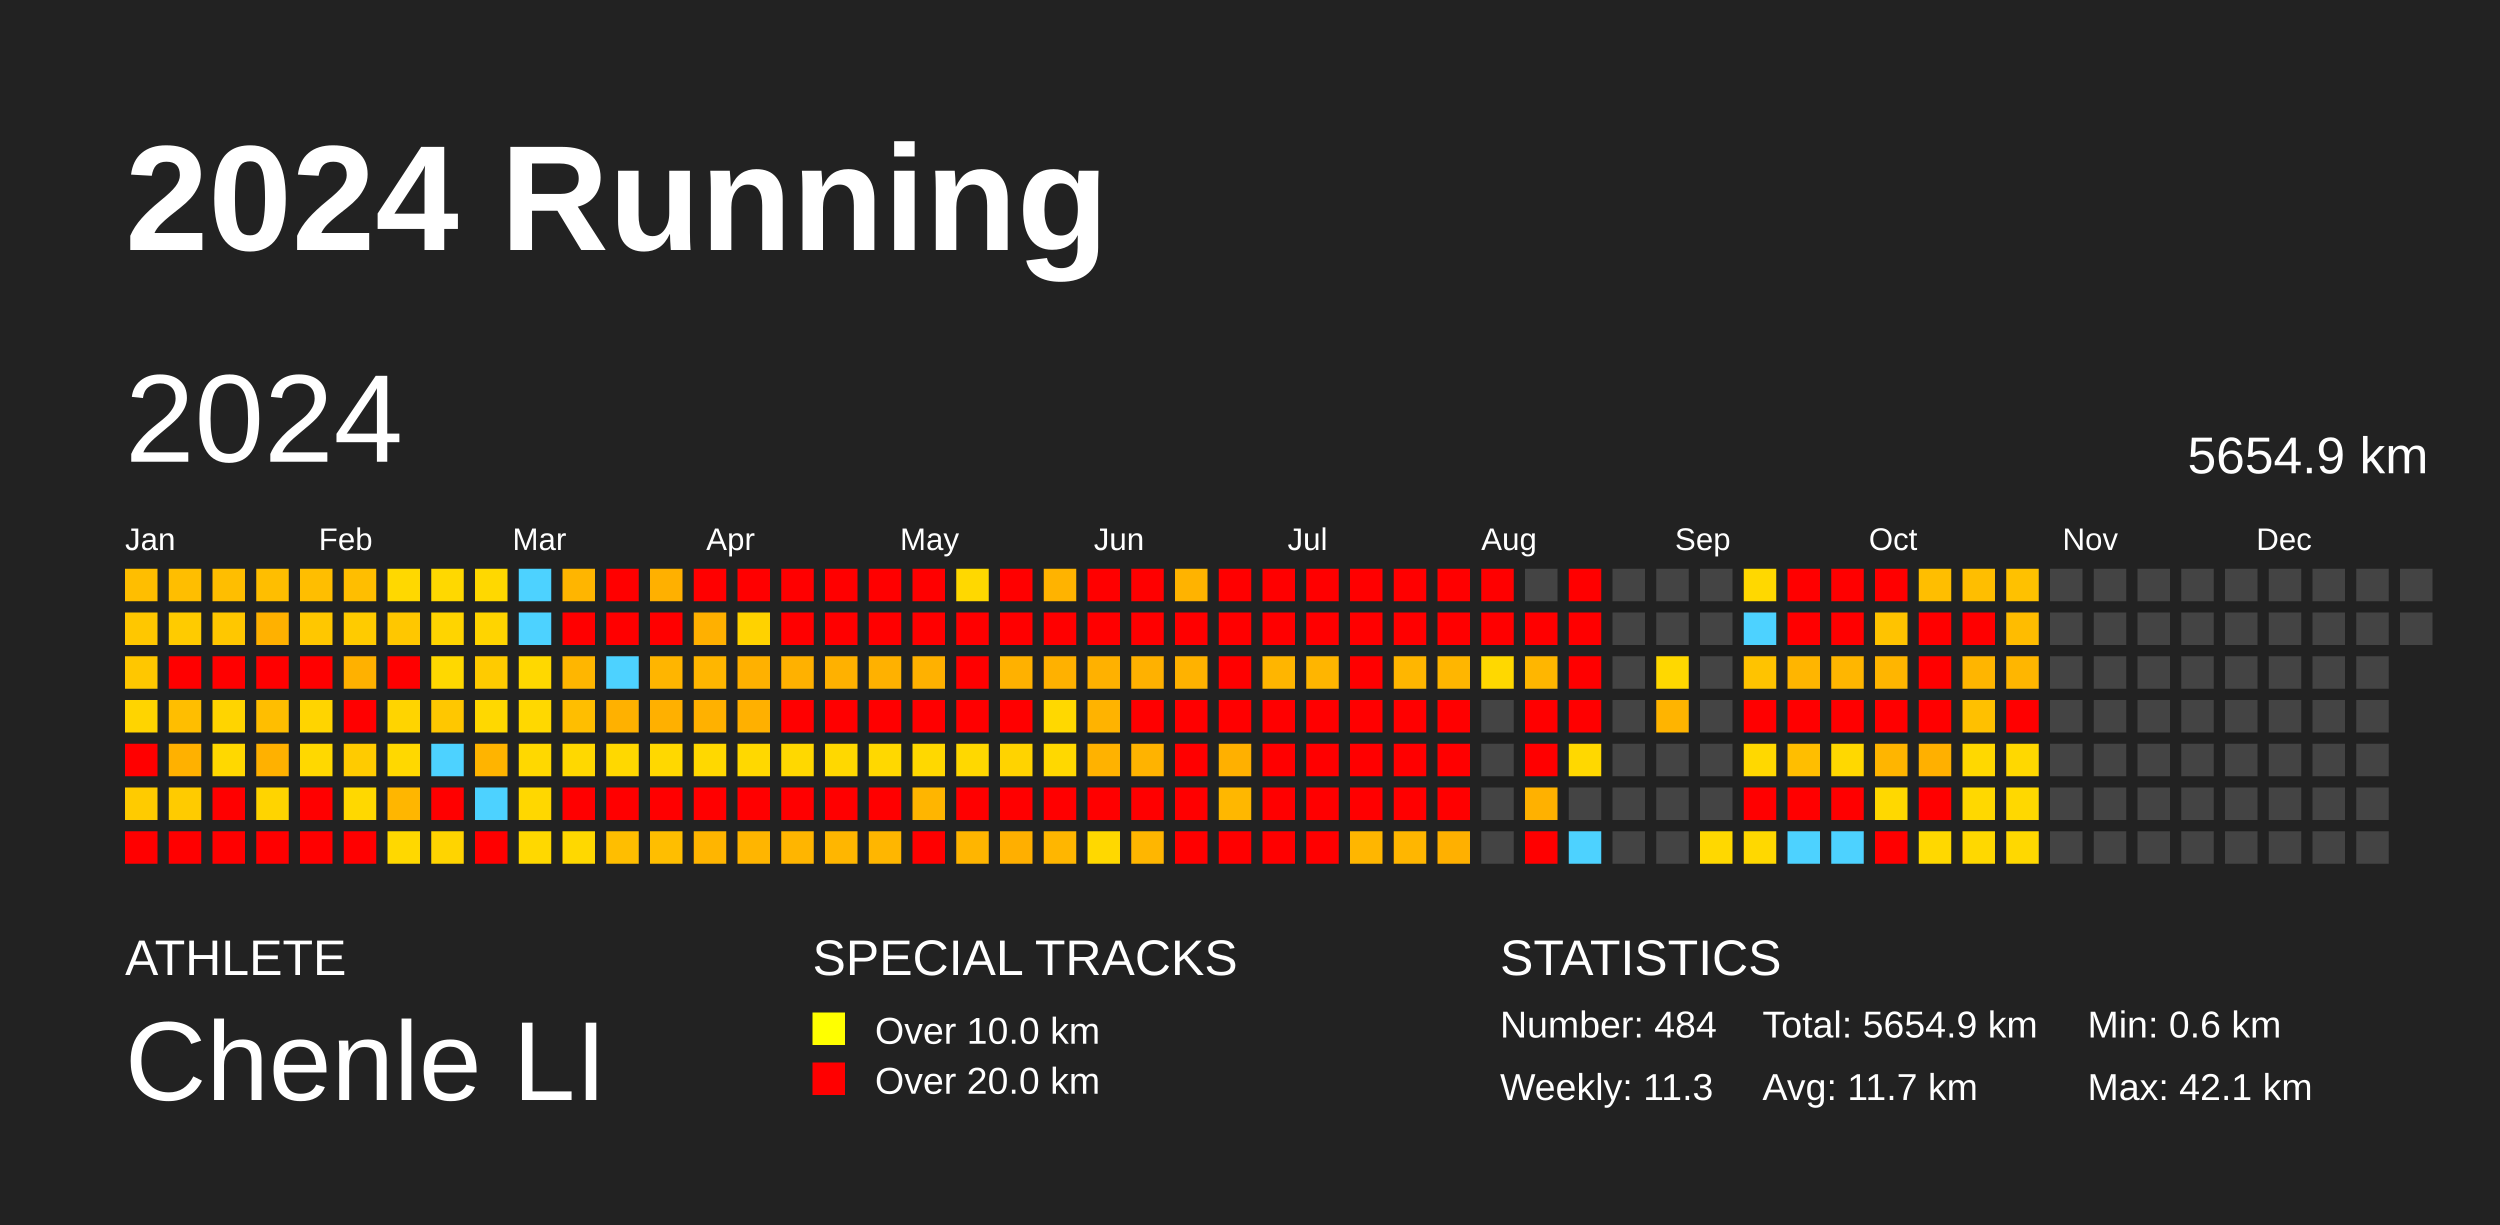
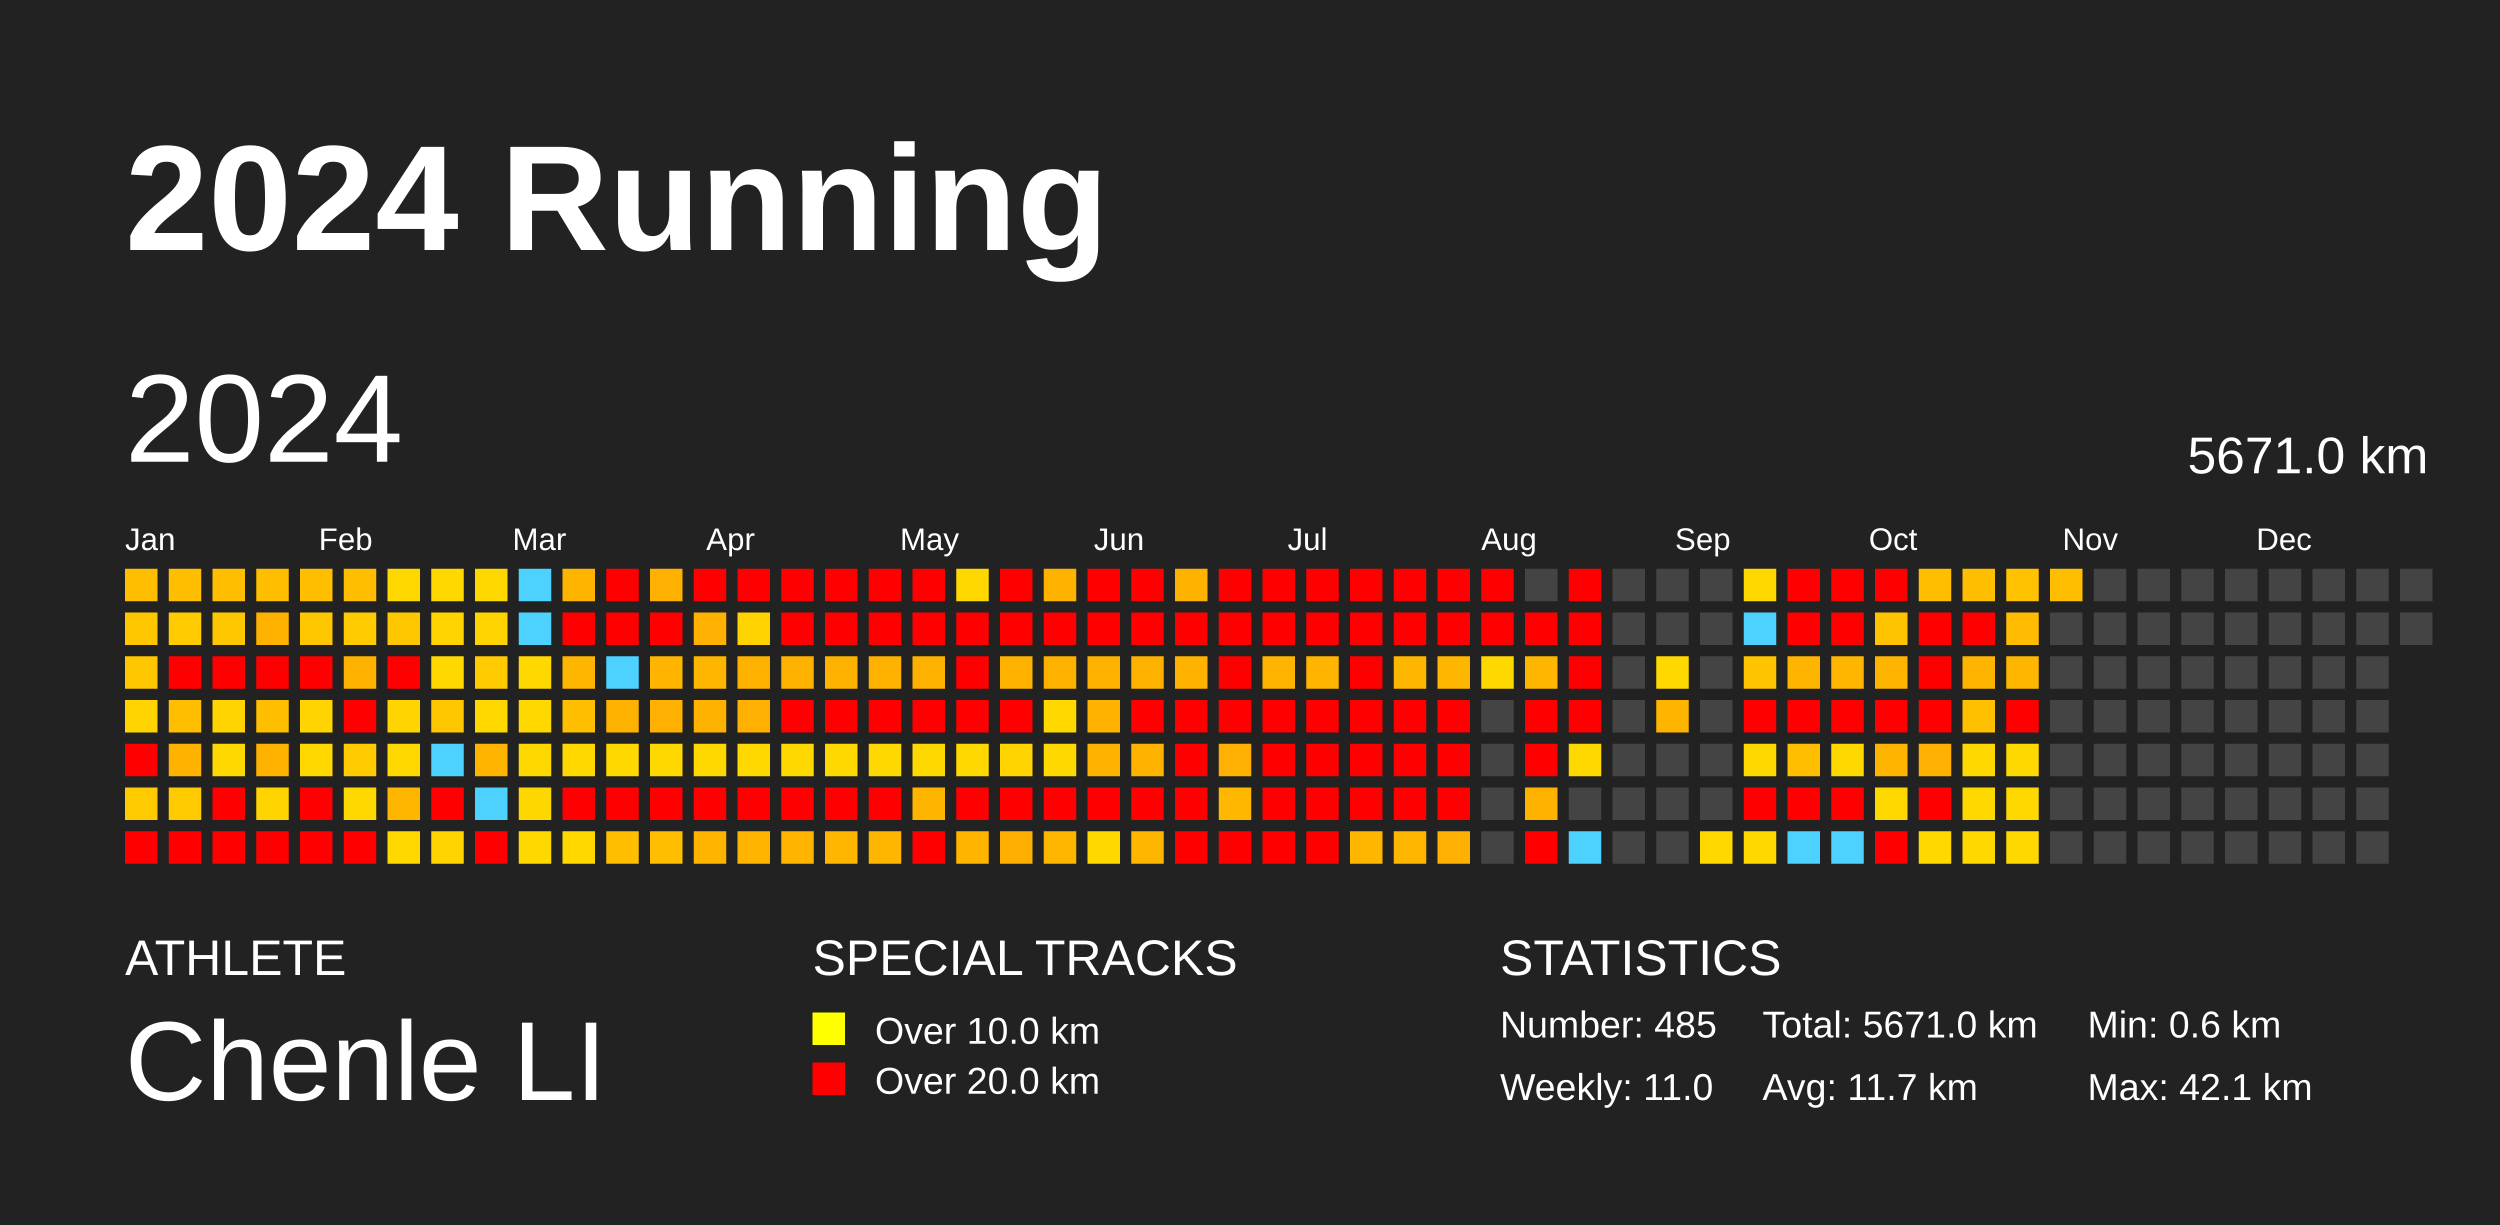
<svg xmlns="http://www.w3.org/2000/svg" baseProfile="full" height="98mm" version="1.1" viewBox="0,0,200,98" width="200mm">
  <defs />
  <rect fill="#222222" height="98" width="200" x="0" y="0" />
  <text fill="#FFFFFF" style="font-size:12px; font-family:Arial; font-weight:bold;" x="10" y="20">2024 Running</text>
  <text fill="#FFFFFF" style="font-size:4px; font-family:Arial" x="10" y="78">ATHLETE</text>
  <text fill="#FFFFFF" style="font-size:9px; font-family:Arial" x="10" y="88">Chenle LI</text>
  <text fill="#FFFFFF" style="font-size:4px; font-family:Arial" x="65" y="78">SPECIAL TRACKS</text>
  <rect fill="yellow" height="2.6" width="2.6" x="65" y="81" />
  <text fill="#FFFFFF" style="font-size:3px; font-family:Arial" x="70" y="83.5">Over 10.0 km</text>
  <rect fill="red" height="2.6" width="2.6" x="65" y="85" />
  <text fill="#FFFFFF" style="font-size:3px; font-family:Arial" x="70" y="87.5">Over 20.0 km</text>
  <text fill="#FFFFFF" style="font-size:4px; font-family:Arial" x="120" y="78">STATISTICS</text>
-   <text fill="#FFFFFF" style="font-size:3px; font-family:Arial" x="120" y="83">Number: 484</text>
-   <text fill="#FFFFFF" style="font-size:3px; font-family:Arial" x="120" y="88">Weekly: 11.3</text>
-   <text fill="#FFFFFF" style="font-size:3px; font-family:Arial" x="141" y="83">Total: 5654.9 km</text>
+   <text fill="#FFFFFF" style="font-size:3px; font-family:Arial" x="120" y="83">Number: 485</text>
+   <text fill="#FFFFFF" style="font-size:3px; font-family:Arial" x="120" y="88">Weekly: 11.0</text>
+   <text fill="#FFFFFF" style="font-size:3px; font-family:Arial" x="141" y="83">Total: 5671.0 km</text>
  <text fill="#FFFFFF" style="font-size:3px; font-family:Arial" x="141" y="88">Avg: 11.7 km</text>
  <text fill="#FFFFFF" style="font-size:3px; font-family:Arial" x="167" y="83">Min: 0.6 km</text>
  <text fill="#FFFFFF" style="font-size:3px; font-family:Arial" x="167" y="88">Max: 42.1 km</text>
  <text dominant-baseline="hanging" fill="#FFFFFF" style="font-size:10.0px; font-family:Arial;" x="10" y="30">2024</text>
-   <text dominant-baseline="hanging" fill="#FFFFFF" style="font-size:4.125px; font-family:Arial;" x="175" y="35">5654.9 km</text>
+   <text dominant-baseline="hanging" fill="#FFFFFF" style="font-size:4.125px; font-family:Arial;" x="175" y="35">5671.0 km</text>
  <text fill="#FFFFFF" style="font-size:2.5px; font-family:Arial" x="10.0" y="44">Jan</text>
  <text fill="#FFFFFF" style="font-size:2.5px; font-family:Arial" x="25.5" y="44">Feb</text>
  <text fill="#FFFFFF" style="font-size:2.5px; font-family:Arial" x="41.0" y="44">Mar</text>
  <text fill="#FFFFFF" style="font-size:2.5px; font-family:Arial" x="56.5" y="44">Apr</text>
  <text fill="#FFFFFF" style="font-size:2.5px; font-family:Arial" x="72.0" y="44">May</text>
  <text fill="#FFFFFF" style="font-size:2.5px; font-family:Arial" x="87.5" y="44">Jun</text>
  <text fill="#FFFFFF" style="font-size:2.5px; font-family:Arial" x="103.0" y="44">Jul</text>
  <text fill="#FFFFFF" style="font-size:2.5px; font-family:Arial" x="118.5" y="44">Aug</text>
  <text fill="#FFFFFF" style="font-size:2.5px; font-family:Arial" x="134.0" y="44">Sep</text>
  <text fill="#FFFFFF" style="font-size:2.5px; font-family:Arial" x="149.5" y="44">Oct</text>
  <text fill="#FFFFFF" style="font-size:2.5px; font-family:Arial" x="165.0" y="44">Nov</text>
  <text fill="#FFFFFF" style="font-size:2.5px; font-family:Arial" x="180.5" y="44">Dec</text>
  <rect fill="#ffbe00" height="2.6" width="2.6" x="10.0" y="45.5" />
  <rect fill="#ffc700" height="2.6" width="2.6" x="10.0" y="49.0" />
  <rect fill="#ffc700" height="2.6" width="2.6" x="10.0" y="52.5" />
  <rect fill="#ffd400" height="2.6" width="2.6" x="10.0" y="56.0" />
  <rect fill="red" height="2.6" width="2.6" x="10.0" y="59.5" />
  <rect fill="#ffcb00" height="2.6" width="2.6" x="10.0" y="63.0" />
  <rect fill="red" height="2.6" width="2.6" x="10.0" y="66.5" />
  <rect fill="#ffbe00" height="2.6" width="2.6" x="13.5" y="45.5" />
  <rect fill="#ffcb00" height="2.6" width="2.6" x="13.5" y="49.0" />
  <rect fill="red" height="2.6" width="2.6" x="13.5" y="52.5" />
  <rect fill="#ffbe00" height="2.6" width="2.6" x="13.5" y="56.0" />
  <rect fill="#ffb100" height="2.6" width="2.6" x="13.5" y="59.5" />
  <rect fill="#ffcb00" height="2.6" width="2.6" x="13.5" y="63.0" />
  <rect fill="red" height="2.6" width="2.6" x="13.5" y="66.5" />
  <rect fill="#ffbe00" height="2.6" width="2.6" x="17.0" y="45.5" />
  <rect fill="#ffc700" height="2.6" width="2.6" x="17.0" y="49.0" />
  <rect fill="red" height="2.6" width="2.6" x="17.0" y="52.5" />
  <rect fill="#ffd400" height="2.6" width="2.6" x="17.0" y="56.0" />
  <rect fill="#ffd800" height="2.6" width="2.6" x="17.0" y="59.5" />
  <rect fill="red" height="2.6" width="2.6" x="17.0" y="63.0" />
  <rect fill="red" height="2.6" width="2.6" x="17.0" y="66.5" />
  <rect fill="#ffbe00" height="2.6" width="2.6" x="20.5" y="45.5" />
  <rect fill="#ffb100" height="2.6" width="2.6" x="20.5" y="49.0" />
  <rect fill="red" height="2.6" width="2.6" x="20.5" y="52.5" />
  <rect fill="#ffbe00" height="2.6" width="2.6" x="20.5" y="56.0" />
  <rect fill="#ffb100" height="2.6" width="2.6" x="20.5" y="59.5" />
  <rect fill="#ffd400" height="2.6" width="2.6" x="20.5" y="63.0" />
  <rect fill="red" height="2.6" width="2.6" x="20.5" y="66.5" />
  <rect fill="#ffbe00" height="2.6" width="2.6" x="24.0" y="45.5" />
  <rect fill="#ffc700" height="2.6" width="2.6" x="24.0" y="49.0" />
  <rect fill="red" height="2.6" width="2.6" x="24.0" y="52.5" />
  <rect fill="#ffd400" height="2.6" width="2.6" x="24.0" y="56.0" />
  <rect fill="#ffd800" height="2.6" width="2.6" x="24.0" y="59.5" />
  <rect fill="red" height="2.6" width="2.6" x="24.0" y="63.0" />
  <rect fill="red" height="2.6" width="2.6" x="24.0" y="66.5" />
  <rect fill="#ffbe00" height="2.6" width="2.6" x="27.5" y="45.5" />
  <rect fill="#ffcb00" height="2.6" width="2.6" x="27.5" y="49.0" />
  <rect fill="#ffb100" height="2.6" width="2.6" x="27.5" y="52.5" />
  <rect fill="red" height="2.6" width="2.6" x="27.5" y="56.0" />
  <rect fill="#ffcb00" height="2.6" width="2.6" x="27.5" y="59.5" />
  <rect fill="#ffd800" height="2.6" width="2.6" x="27.5" y="63.0" />
  <rect fill="red" height="2.6" width="2.6" x="27.5" y="66.5" />
  <rect fill="#ffd800" height="2.6" width="2.6" x="31.0" y="45.5" />
  <rect fill="#ffc700" height="2.6" width="2.6" x="31.0" y="49.0" />
  <rect fill="red" height="2.6" width="2.6" x="31.0" y="52.5" />
  <rect fill="#ffd400" height="2.6" width="2.6" x="31.0" y="56.0" />
  <rect fill="#ffd800" height="2.6" width="2.6" x="31.0" y="59.5" />
  <rect fill="#ffb600" height="2.6" width="2.6" x="31.0" y="63.0" />
  <rect fill="#ffd800" height="2.6" width="2.6" x="31.0" y="66.5" />
  <rect fill="#ffd800" height="2.6" width="2.6" x="34.5" y="45.5" />
  <rect fill="#ffd400" height="2.6" width="2.6" x="34.5" y="49.0" />
  <rect fill="#ffd800" height="2.6" width="2.6" x="34.5" y="52.5" />
  <rect fill="#ffc700" height="2.6" width="2.6" x="34.5" y="56.0" />
  <rect fill="#4dd2ff" height="2.6" width="2.6" x="34.5" y="59.5" />
  <rect fill="red" height="2.6" width="2.6" x="34.5" y="63.0" />
  <rect fill="#ffd400" height="2.6" width="2.6" x="34.5" y="66.5" />
  <rect fill="#ffd800" height="2.6" width="2.6" x="38.0" y="45.5" />
  <rect fill="#ffd400" height="2.6" width="2.6" x="38.0" y="49.0" />
  <rect fill="#ffcb00" height="2.6" width="2.6" x="38.0" y="52.5" />
  <rect fill="#ffd800" height="2.6" width="2.6" x="38.0" y="56.0" />
  <rect fill="#ffb400" height="2.6" width="2.6" x="38.0" y="59.5" />
  <rect fill="#4dd2ff" height="2.6" width="2.6" x="38.0" y="63.0" />
  <rect fill="red" height="2.6" width="2.6" x="38.0" y="66.5" />
  <rect fill="#4dd2ff" height="2.6" width="2.6" x="41.5" y="45.5" />
  <rect fill="#4dd2ff" height="2.6" width="2.6" x="41.5" y="49.0" />
  <rect fill="#ffd800" height="2.6" width="2.6" x="41.5" y="52.5" />
  <rect fill="#ffd800" height="2.6" width="2.6" x="41.5" y="56.0" />
  <rect fill="#ffd800" height="2.6" width="2.6" x="41.5" y="59.5" />
  <rect fill="#ffd700" height="2.6" width="2.6" x="41.5" y="63.0" />
  <rect fill="#ffd800" height="2.6" width="2.6" x="41.5" y="66.5" />
  <rect fill="#ffb500" height="2.6" width="2.6" x="45.0" y="45.5" />
  <rect fill="red" height="2.6" width="2.6" x="45.0" y="49.0" />
  <rect fill="#ffb600" height="2.6" width="2.6" x="45.0" y="52.5" />
  <rect fill="#ffbe00" height="2.6" width="2.6" x="45.0" y="56.0" />
  <rect fill="#ffd800" height="2.6" width="2.6" x="45.0" y="59.5" />
  <rect fill="red" height="2.6" width="2.6" x="45.0" y="63.0" />
  <rect fill="#ffd800" height="2.6" width="2.6" x="45.0" y="66.5" />
  <rect fill="red" height="2.6" width="2.6" x="48.5" y="45.5" />
  <rect fill="red" height="2.6" width="2.6" x="48.5" y="49.0" />
  <rect fill="#4dd2ff" height="2.6" width="2.6" x="48.5" y="52.5" />
  <rect fill="#ffb100" height="2.6" width="2.6" x="48.5" y="56.0" />
  <rect fill="#ffd800" height="2.6" width="2.6" x="48.5" y="59.5" />
  <rect fill="red" height="2.6" width="2.6" x="48.5" y="63.0" />
  <rect fill="#ffbe00" height="2.6" width="2.6" x="48.5" y="66.5" />
  <rect fill="#ffb000" height="2.6" width="2.6" x="52.0" y="45.5" />
  <rect fill="red" height="2.6" width="2.6" x="52.0" y="49.0" />
  <rect fill="#ffb500" height="2.6" width="2.6" x="52.0" y="52.5" />
  <rect fill="#ffb000" height="2.6" width="2.6" x="52.0" y="56.0" />
  <rect fill="#ffd800" height="2.6" width="2.6" x="52.0" y="59.5" />
  <rect fill="red" height="2.6" width="2.6" x="52.0" y="63.0" />
  <rect fill="#ffbe00" height="2.6" width="2.6" x="52.0" y="66.5" />
  <rect fill="red" height="2.6" width="2.6" x="55.5" y="45.5" />
  <rect fill="#ffb000" height="2.6" width="2.6" x="55.5" y="49.0" />
  <rect fill="#ffb600" height="2.6" width="2.6" x="55.5" y="52.5" />
  <rect fill="#ffb100" height="2.6" width="2.6" x="55.5" y="56.0" />
  <rect fill="#ffd800" height="2.6" width="2.6" x="55.5" y="59.5" />
  <rect fill="red" height="2.6" width="2.6" x="55.5" y="63.0" />
  <rect fill="#ffb500" height="2.6" width="2.6" x="55.5" y="66.5" />
  <rect fill="red" height="2.6" width="2.6" x="59.0" y="45.5" />
  <rect fill="#ffd200" height="2.6" width="2.6" x="59.0" y="49.0" />
  <rect fill="#ffb100" height="2.6" width="2.6" x="59.0" y="52.5" />
  <rect fill="#ffb000" height="2.6" width="2.6" x="59.0" y="56.0" />
  <rect fill="#ffd800" height="2.6" width="2.6" x="59.0" y="59.5" />
  <rect fill="red" height="2.6" width="2.6" x="59.0" y="63.0" />
  <rect fill="#ffb500" height="2.6" width="2.6" x="59.0" y="66.5" />
  <rect fill="red" height="2.6" width="2.6" x="62.5" y="45.5" />
  <rect fill="red" height="2.6" width="2.6" x="62.5" y="49.0" />
  <rect fill="#ffb100" height="2.6" width="2.6" x="62.5" y="52.5" />
  <rect fill="red" height="2.6" width="2.6" x="62.5" y="56.0" />
  <rect fill="#ffd800" height="2.6" width="2.6" x="62.5" y="59.5" />
  <rect fill="red" height="2.6" width="2.6" x="62.5" y="63.0" />
  <rect fill="#ffb500" height="2.6" width="2.6" x="62.5" y="66.5" />
  <rect fill="red" height="2.6" width="2.6" x="66.0" y="45.5" />
  <rect fill="red" height="2.6" width="2.6" x="66.0" y="49.0" />
  <rect fill="#ffb100" height="2.6" width="2.6" x="66.0" y="52.5" />
  <rect fill="red" height="2.6" width="2.6" x="66.0" y="56.0" />
  <rect fill="#ffd800" height="2.6" width="2.6" x="66.0" y="59.5" />
  <rect fill="red" height="2.6" width="2.6" x="66.0" y="63.0" />
  <rect fill="#ffb600" height="2.6" width="2.6" x="66.0" y="66.5" />
  <rect fill="red" height="2.6" width="2.6" x="69.5" y="45.5" />
  <rect fill="red" height="2.6" width="2.6" x="69.5" y="49.0" />
  <rect fill="#ffb100" height="2.6" width="2.6" x="69.5" y="52.5" />
  <rect fill="red" height="2.6" width="2.6" x="69.5" y="56.0" />
  <rect fill="#ffd800" height="2.6" width="2.6" x="69.5" y="59.5" />
  <rect fill="red" height="2.6" width="2.6" x="69.5" y="63.0" />
  <rect fill="#ffb600" height="2.6" width="2.6" x="69.5" y="66.5" />
  <rect fill="red" height="2.6" width="2.6" x="73.0" y="45.5" />
  <rect fill="red" height="2.6" width="2.6" x="73.0" y="49.0" />
  <rect fill="#ffb100" height="2.6" width="2.6" x="73.0" y="52.5" />
  <rect fill="red" height="2.6" width="2.6" x="73.0" y="56.0" />
  <rect fill="#ffd800" height="2.6" width="2.6" x="73.0" y="59.5" />
  <rect fill="#ffb500" height="2.6" width="2.6" x="73.0" y="63.0" />
  <rect fill="red" height="2.6" width="2.6" x="73.0" y="66.5" />
  <rect fill="#ffd800" height="2.6" width="2.6" x="76.5" y="45.5" />
  <rect fill="red" height="2.6" width="2.6" x="76.5" y="49.0" />
  <rect fill="red" height="2.6" width="2.6" x="76.5" y="52.5" />
  <rect fill="red" height="2.6" width="2.6" x="76.5" y="56.0" />
  <rect fill="#ffd800" height="2.6" width="2.6" x="76.5" y="59.5" />
  <rect fill="red" height="2.6" width="2.6" x="76.5" y="63.0" />
  <rect fill="#ffb500" height="2.6" width="2.6" x="76.5" y="66.5" />
  <rect fill="red" height="2.6" width="2.6" x="80.0" y="45.5" />
  <rect fill="red" height="2.6" width="2.6" x="80.0" y="49.0" />
  <rect fill="#ffb100" height="2.6" width="2.6" x="80.0" y="52.5" />
  <rect fill="red" height="2.6" width="2.6" x="80.0" y="56.0" />
  <rect fill="#ffd300" height="2.6" width="2.6" x="80.0" y="59.5" />
  <rect fill="red" height="2.6" width="2.6" x="80.0" y="63.0" />
  <rect fill="#ffaf00" height="2.6" width="2.6" x="80.0" y="66.5" />
  <rect fill="#ffb300" height="2.6" width="2.6" x="83.5" y="45.5" />
  <rect fill="red" height="2.6" width="2.6" x="83.5" y="49.0" />
  <rect fill="#ffb100" height="2.6" width="2.6" x="83.5" y="52.5" />
  <rect fill="#ffd800" height="2.6" width="2.6" x="83.5" y="56.0" />
  <rect fill="#ffd800" height="2.6" width="2.6" x="83.5" y="59.5" />
  <rect fill="red" height="2.6" width="2.6" x="83.5" y="63.0" />
  <rect fill="#ffb600" height="2.6" width="2.6" x="83.5" y="66.5" />
  <rect fill="red" height="2.6" width="2.6" x="87.0" y="45.5" />
  <rect fill="red" height="2.6" width="2.6" x="87.0" y="49.0" />
  <rect fill="#ffb100" height="2.6" width="2.6" x="87.0" y="52.5" />
  <rect fill="#ffb300" height="2.6" width="2.6" x="87.0" y="56.0" />
  <rect fill="#ffb200" height="2.6" width="2.6" x="87.0" y="59.5" />
  <rect fill="red" height="2.6" width="2.6" x="87.0" y="63.0" />
  <rect fill="#ffd800" height="2.6" width="2.6" x="87.0" y="66.5" />
  <rect fill="red" height="2.6" width="2.6" x="90.5" y="45.5" />
  <rect fill="red" height="2.6" width="2.6" x="90.5" y="49.0" />
  <rect fill="#ffb100" height="2.6" width="2.6" x="90.5" y="52.5" />
  <rect fill="red" height="2.6" width="2.6" x="90.5" y="56.0" />
  <rect fill="#ffb300" height="2.6" width="2.6" x="90.5" y="59.5" />
  <rect fill="red" height="2.6" width="2.6" x="90.5" y="63.0" />
  <rect fill="#ffb600" height="2.6" width="2.6" x="90.5" y="66.5" />
  <rect fill="#ffb300" height="2.6" width="2.6" x="94.0" y="45.5" />
  <rect fill="red" height="2.6" width="2.6" x="94.0" y="49.0" />
  <rect fill="#ffb200" height="2.6" width="2.6" x="94.0" y="52.5" />
  <rect fill="red" height="2.6" width="2.6" x="94.0" y="56.0" />
  <rect fill="red" height="2.6" width="2.6" x="94.0" y="59.5" />
  <rect fill="red" height="2.6" width="2.6" x="94.0" y="63.0" />
  <rect fill="red" height="2.6" width="2.6" x="94.0" y="66.5" />
  <rect fill="red" height="2.6" width="2.6" x="97.5" y="45.5" />
  <rect fill="red" height="2.6" width="2.6" x="97.5" y="49.0" />
  <rect fill="red" height="2.6" width="2.6" x="97.5" y="52.5" />
  <rect fill="red" height="2.6" width="2.6" x="97.5" y="56.0" />
  <rect fill="#ffb000" height="2.6" width="2.6" x="97.5" y="59.5" />
  <rect fill="#ffb700" height="2.6" width="2.6" x="97.5" y="63.0" />
  <rect fill="red" height="2.6" width="2.6" x="97.5" y="66.5" />
  <rect fill="red" height="2.6" width="2.6" x="101.0" y="45.5" />
  <rect fill="red" height="2.6" width="2.6" x="101.0" y="49.0" />
  <rect fill="#ffb500" height="2.6" width="2.6" x="101.0" y="52.5" />
  <rect fill="red" height="2.6" width="2.6" x="101.0" y="56.0" />
  <rect fill="red" height="2.6" width="2.6" x="101.0" y="59.5" />
  <rect fill="red" height="2.6" width="2.6" x="101.0" y="63.0" />
  <rect fill="red" height="2.6" width="2.6" x="101.0" y="66.5" />
  <rect fill="red" height="2.6" width="2.6" x="104.5" y="45.5" />
  <rect fill="red" height="2.6" width="2.6" x="104.5" y="49.0" />
  <rect fill="#ffb500" height="2.6" width="2.6" x="104.5" y="52.5" />
  <rect fill="red" height="2.6" width="2.6" x="104.5" y="56.0" />
  <rect fill="red" height="2.6" width="2.6" x="104.5" y="59.5" />
  <rect fill="red" height="2.6" width="2.6" x="104.5" y="63.0" />
  <rect fill="red" height="2.6" width="2.6" x="104.5" y="66.5" />
  <rect fill="red" height="2.6" width="2.6" x="108.0" y="45.5" />
  <rect fill="red" height="2.6" width="2.6" x="108.0" y="49.0" />
  <rect fill="red" height="2.6" width="2.6" x="108.0" y="52.5" />
  <rect fill="red" height="2.6" width="2.6" x="108.0" y="56.0" />
  <rect fill="red" height="2.6" width="2.6" x="108.0" y="59.5" />
  <rect fill="red" height="2.6" width="2.6" x="108.0" y="63.0" />
  <rect fill="#ffb600" height="2.6" width="2.6" x="108.0" y="66.5" />
  <rect fill="red" height="2.6" width="2.6" x="111.5" y="45.5" />
  <rect fill="red" height="2.6" width="2.6" x="111.5" y="49.0" />
  <rect fill="#ffb600" height="2.6" width="2.6" x="111.5" y="52.5" />
  <rect fill="red" height="2.6" width="2.6" x="111.5" y="56.0" />
  <rect fill="red" height="2.6" width="2.6" x="111.5" y="59.5" />
  <rect fill="red" height="2.6" width="2.6" x="111.5" y="63.0" />
  <rect fill="#ffb600" height="2.6" width="2.6" x="111.5" y="66.5" />
  <rect fill="red" height="2.6" width="2.6" x="115.0" y="45.5" />
  <rect fill="red" height="2.6" width="2.6" x="115.0" y="49.0" />
  <rect fill="#ffb600" height="2.6" width="2.6" x="115.0" y="52.5" />
  <rect fill="red" height="2.6" width="2.6" x="115.0" y="56.0" />
  <rect fill="red" height="2.6" width="2.6" x="115.0" y="59.5" />
  <rect fill="red" height="2.6" width="2.6" x="115.0" y="63.0" />
  <rect fill="#ffb000" height="2.6" width="2.6" x="115.0" y="66.5" />
  <rect fill="red" height="2.6" width="2.6" x="118.5" y="45.5" />
  <rect fill="red" height="2.6" width="2.6" x="118.5" y="49.0" />
  <rect fill="#ffd800" height="2.6" width="2.6" x="118.5" y="52.5" />
  <rect fill="#444444" height="2.6" width="2.6" x="118.5" y="56.0" />
  <rect fill="#444444" height="2.6" width="2.6" x="118.5" y="59.5" />
  <rect fill="#444444" height="2.6" width="2.6" x="118.5" y="63.0" />
  <rect fill="#444444" height="2.6" width="2.6" x="118.5" y="66.5" />
  <rect fill="#444444" height="2.6" width="2.6" x="122.0" y="45.5" />
  <rect fill="red" height="2.6" width="2.6" x="122.0" y="49.0" />
  <rect fill="#ffb600" height="2.6" width="2.6" x="122.0" y="52.5" />
  <rect fill="red" height="2.6" width="2.6" x="122.0" y="56.0" />
  <rect fill="red" height="2.6" width="2.6" x="122.0" y="59.5" />
  <rect fill="#ffb100" height="2.6" width="2.6" x="122.0" y="63.0" />
  <rect fill="red" height="2.6" width="2.6" x="122.0" y="66.5" />
  <rect fill="red" height="2.6" width="2.6" x="125.5" y="45.5" />
  <rect fill="red" height="2.6" width="2.6" x="125.5" y="49.0" />
  <rect fill="red" height="2.6" width="2.6" x="125.5" y="52.5" />
  <rect fill="red" height="2.6" width="2.6" x="125.5" y="56.0" />
  <rect fill="#ffd800" height="2.6" width="2.6" x="125.5" y="59.5" />
  <rect fill="#444444" height="2.6" width="2.6" x="125.5" y="63.0" />
  <rect fill="#4dd2ff" height="2.6" width="2.6" x="125.5" y="66.5" />
  <rect fill="#444444" height="2.6" width="2.6" x="129.0" y="45.5" />
  <rect fill="#444444" height="2.6" width="2.6" x="129.0" y="49.0" />
  <rect fill="#444444" height="2.6" width="2.6" x="129.0" y="52.5" />
  <rect fill="#444444" height="2.6" width="2.6" x="129.0" y="56.0" />
  <rect fill="#444444" height="2.6" width="2.6" x="129.0" y="59.5" />
  <rect fill="#444444" height="2.6" width="2.6" x="129.0" y="63.0" />
  <rect fill="#444444" height="2.6" width="2.6" x="129.0" y="66.5" />
  <rect fill="#444444" height="2.6" width="2.6" x="132.5" y="45.5" />
  <rect fill="#444444" height="2.6" width="2.6" x="132.5" y="49.0" />
  <rect fill="#ffd800" height="2.6" width="2.6" x="132.5" y="52.5" />
  <rect fill="#ffb400" height="2.6" width="2.6" x="132.5" y="56.0" />
  <rect fill="#444444" height="2.6" width="2.6" x="132.5" y="59.5" />
  <rect fill="#444444" height="2.6" width="2.6" x="132.5" y="63.0" />
  <rect fill="#444444" height="2.6" width="2.6" x="132.5" y="66.5" />
  <rect fill="#444444" height="2.6" width="2.6" x="136.0" y="45.5" />
  <rect fill="#444444" height="2.6" width="2.6" x="136.0" y="49.0" />
  <rect fill="#444444" height="2.6" width="2.6" x="136.0" y="52.5" />
  <rect fill="#444444" height="2.6" width="2.6" x="136.0" y="56.0" />
  <rect fill="#444444" height="2.6" width="2.6" x="136.0" y="59.5" />
  <rect fill="#444444" height="2.6" width="2.6" x="136.0" y="63.0" />
  <rect fill="#ffd800" height="2.6" width="2.6" x="136.0" y="66.5" />
  <rect fill="#ffd800" height="2.6" width="2.6" x="139.5" y="45.5" />
  <rect fill="#4dd2ff" height="2.6" width="2.6" x="139.5" y="49.0" />
  <rect fill="#ffc300" height="2.6" width="2.6" x="139.5" y="52.5" />
  <rect fill="red" height="2.6" width="2.6" x="139.5" y="56.0" />
  <rect fill="#ffd800" height="2.6" width="2.6" x="139.5" y="59.5" />
  <rect fill="red" height="2.6" width="2.6" x="139.5" y="63.0" />
  <rect fill="#ffd800" height="2.6" width="2.6" x="139.5" y="66.5" />
  <rect fill="red" height="2.6" width="2.6" x="143.0" y="45.5" />
  <rect fill="red" height="2.6" width="2.6" x="143.0" y="49.0" />
  <rect fill="#ffb500" height="2.6" width="2.6" x="143.0" y="52.5" />
  <rect fill="red" height="2.6" width="2.6" x="143.0" y="56.0" />
  <rect fill="#ffbe00" height="2.6" width="2.6" x="143.0" y="59.5" />
  <rect fill="red" height="2.6" width="2.6" x="143.0" y="63.0" />
  <rect fill="#4dd2ff" height="2.6" width="2.6" x="143.0" y="66.5" />
  <rect fill="red" height="2.6" width="2.6" x="146.5" y="45.5" />
  <rect fill="red" height="2.6" width="2.6" x="146.5" y="49.0" />
  <rect fill="#ffb600" height="2.6" width="2.6" x="146.5" y="52.5" />
  <rect fill="red" height="2.6" width="2.6" x="146.5" y="56.0" />
  <rect fill="#ffd800" height="2.6" width="2.6" x="146.5" y="59.5" />
  <rect fill="red" height="2.6" width="2.6" x="146.5" y="63.0" />
  <rect fill="#4dd2ff" height="2.6" width="2.6" x="146.5" y="66.5" />
  <rect fill="red" height="2.6" width="2.6" x="150.0" y="45.5" />
  <rect fill="#ffc300" height="2.6" width="2.6" x="150.0" y="49.0" />
  <rect fill="#ffb500" height="2.6" width="2.6" x="150.0" y="52.5" />
  <rect fill="red" height="2.6" width="2.6" x="150.0" y="56.0" />
  <rect fill="#ffb500" height="2.6" width="2.6" x="150.0" y="59.5" />
  <rect fill="#ffd800" height="2.6" width="2.6" x="150.0" y="63.0" />
  <rect fill="red" height="2.6" width="2.6" x="150.0" y="66.5" />
  <rect fill="#ffbe00" height="2.6" width="2.6" x="153.5" y="45.5" />
  <rect fill="red" height="2.6" width="2.6" x="153.5" y="49.0" />
  <rect fill="red" height="2.6" width="2.6" x="153.5" y="52.5" />
  <rect fill="red" height="2.6" width="2.6" x="153.5" y="56.0" />
  <rect fill="#ffb000" height="2.6" width="2.6" x="153.5" y="59.5" />
  <rect fill="red" height="2.6" width="2.6" x="153.5" y="63.0" />
  <rect fill="#ffd800" height="2.6" width="2.6" x="153.5" y="66.5" />
  <rect fill="#ffbe00" height="2.6" width="2.6" x="157.0" y="45.5" />
  <rect fill="red" height="2.6" width="2.6" x="157.0" y="49.0" />
  <rect fill="#ffb500" height="2.6" width="2.6" x="157.0" y="52.5" />
  <rect fill="#ffc000" height="2.6" width="2.6" x="157.0" y="56.0" />
  <rect fill="#ffd800" height="2.6" width="2.6" x="157.0" y="59.5" />
  <rect fill="#ffd800" height="2.6" width="2.6" x="157.0" y="63.0" />
  <rect fill="#ffd800" height="2.6" width="2.6" x="157.0" y="66.5" />
  <rect fill="#ffc100" height="2.6" width="2.6" x="160.5" y="45.5" />
  <rect fill="#ffbc00" height="2.6" width="2.6" x="160.5" y="49.0" />
  <rect fill="#ffb600" height="2.6" width="2.6" x="160.5" y="52.5" />
  <rect fill="red" height="2.6" width="2.6" x="160.5" y="56.0" />
  <rect fill="#ffd800" height="2.6" width="2.6" x="160.5" y="59.5" />
  <rect fill="#ffd800" height="2.6" width="2.6" x="160.5" y="63.0" />
  <rect fill="#ffd800" height="2.6" width="2.6" x="160.5" y="66.5" />
-   <rect fill="#444444" height="2.6" width="2.6" x="164.0" y="45.5" />
+   <rect fill="#ffbe00" height="2.6" width="2.6" x="164.0" y="45.5" />
  <rect fill="#444444" height="2.6" width="2.6" x="164.0" y="49.0" />
  <rect fill="#444444" height="2.6" width="2.6" x="164.0" y="52.5" />
  <rect fill="#444444" height="2.6" width="2.6" x="164.0" y="56.0" />
  <rect fill="#444444" height="2.6" width="2.6" x="164.0" y="59.5" />
  <rect fill="#444444" height="2.6" width="2.6" x="164.0" y="63.0" />
  <rect fill="#444444" height="2.6" width="2.6" x="164.0" y="66.5" />
  <rect fill="#444444" height="2.6" width="2.6" x="167.5" y="45.5" />
  <rect fill="#444444" height="2.6" width="2.6" x="167.5" y="49.0" />
  <rect fill="#444444" height="2.6" width="2.6" x="167.5" y="52.5" />
  <rect fill="#444444" height="2.6" width="2.6" x="167.5" y="56.0" />
  <rect fill="#444444" height="2.6" width="2.6" x="167.5" y="59.5" />
  <rect fill="#444444" height="2.6" width="2.6" x="167.5" y="63.0" />
  <rect fill="#444444" height="2.6" width="2.6" x="167.5" y="66.5" />
  <rect fill="#444444" height="2.6" width="2.6" x="171.0" y="45.5" />
  <rect fill="#444444" height="2.6" width="2.6" x="171.0" y="49.0" />
  <rect fill="#444444" height="2.6" width="2.6" x="171.0" y="52.5" />
  <rect fill="#444444" height="2.6" width="2.6" x="171.0" y="56.0" />
  <rect fill="#444444" height="2.6" width="2.6" x="171.0" y="59.5" />
  <rect fill="#444444" height="2.6" width="2.6" x="171.0" y="63.0" />
  <rect fill="#444444" height="2.6" width="2.6" x="171.0" y="66.5" />
  <rect fill="#444444" height="2.6" width="2.6" x="174.5" y="45.5" />
  <rect fill="#444444" height="2.6" width="2.6" x="174.5" y="49.0" />
  <rect fill="#444444" height="2.6" width="2.6" x="174.5" y="52.5" />
  <rect fill="#444444" height="2.6" width="2.6" x="174.5" y="56.0" />
  <rect fill="#444444" height="2.6" width="2.6" x="174.5" y="59.5" />
  <rect fill="#444444" height="2.6" width="2.6" x="174.5" y="63.0" />
  <rect fill="#444444" height="2.6" width="2.6" x="174.5" y="66.5" />
  <rect fill="#444444" height="2.6" width="2.6" x="178.0" y="45.5" />
  <rect fill="#444444" height="2.6" width="2.6" x="178.0" y="49.0" />
  <rect fill="#444444" height="2.6" width="2.6" x="178.0" y="52.5" />
  <rect fill="#444444" height="2.6" width="2.6" x="178.0" y="56.0" />
  <rect fill="#444444" height="2.6" width="2.6" x="178.0" y="59.5" />
  <rect fill="#444444" height="2.6" width="2.6" x="178.0" y="63.0" />
  <rect fill="#444444" height="2.6" width="2.6" x="178.0" y="66.5" />
  <rect fill="#444444" height="2.6" width="2.6" x="181.5" y="45.5" />
  <rect fill="#444444" height="2.6" width="2.6" x="181.5" y="49.0" />
  <rect fill="#444444" height="2.6" width="2.6" x="181.5" y="52.5" />
  <rect fill="#444444" height="2.6" width="2.6" x="181.5" y="56.0" />
  <rect fill="#444444" height="2.6" width="2.6" x="181.5" y="59.5" />
  <rect fill="#444444" height="2.6" width="2.6" x="181.5" y="63.0" />
  <rect fill="#444444" height="2.6" width="2.6" x="181.5" y="66.5" />
  <rect fill="#444444" height="2.6" width="2.6" x="185.0" y="45.5" />
  <rect fill="#444444" height="2.6" width="2.6" x="185.0" y="49.0" />
  <rect fill="#444444" height="2.6" width="2.6" x="185.0" y="52.5" />
  <rect fill="#444444" height="2.6" width="2.6" x="185.0" y="56.0" />
  <rect fill="#444444" height="2.6" width="2.6" x="185.0" y="59.5" />
  <rect fill="#444444" height="2.6" width="2.6" x="185.0" y="63.0" />
  <rect fill="#444444" height="2.6" width="2.6" x="185.0" y="66.5" />
  <rect fill="#444444" height="2.6" width="2.6" x="188.5" y="45.5" />
  <rect fill="#444444" height="2.6" width="2.6" x="188.5" y="49.0" />
  <rect fill="#444444" height="2.6" width="2.6" x="188.5" y="52.5" />
  <rect fill="#444444" height="2.6" width="2.6" x="188.5" y="56.0" />
  <rect fill="#444444" height="2.6" width="2.6" x="188.5" y="59.5" />
  <rect fill="#444444" height="2.6" width="2.6" x="188.5" y="63.0" />
  <rect fill="#444444" height="2.6" width="2.6" x="188.5" y="66.5" />
  <rect fill="#444444" height="2.6" width="2.6" x="192.0" y="45.5" />
  <rect fill="#444444" height="2.6" width="2.6" x="192.0" y="49.0" />
</svg>
